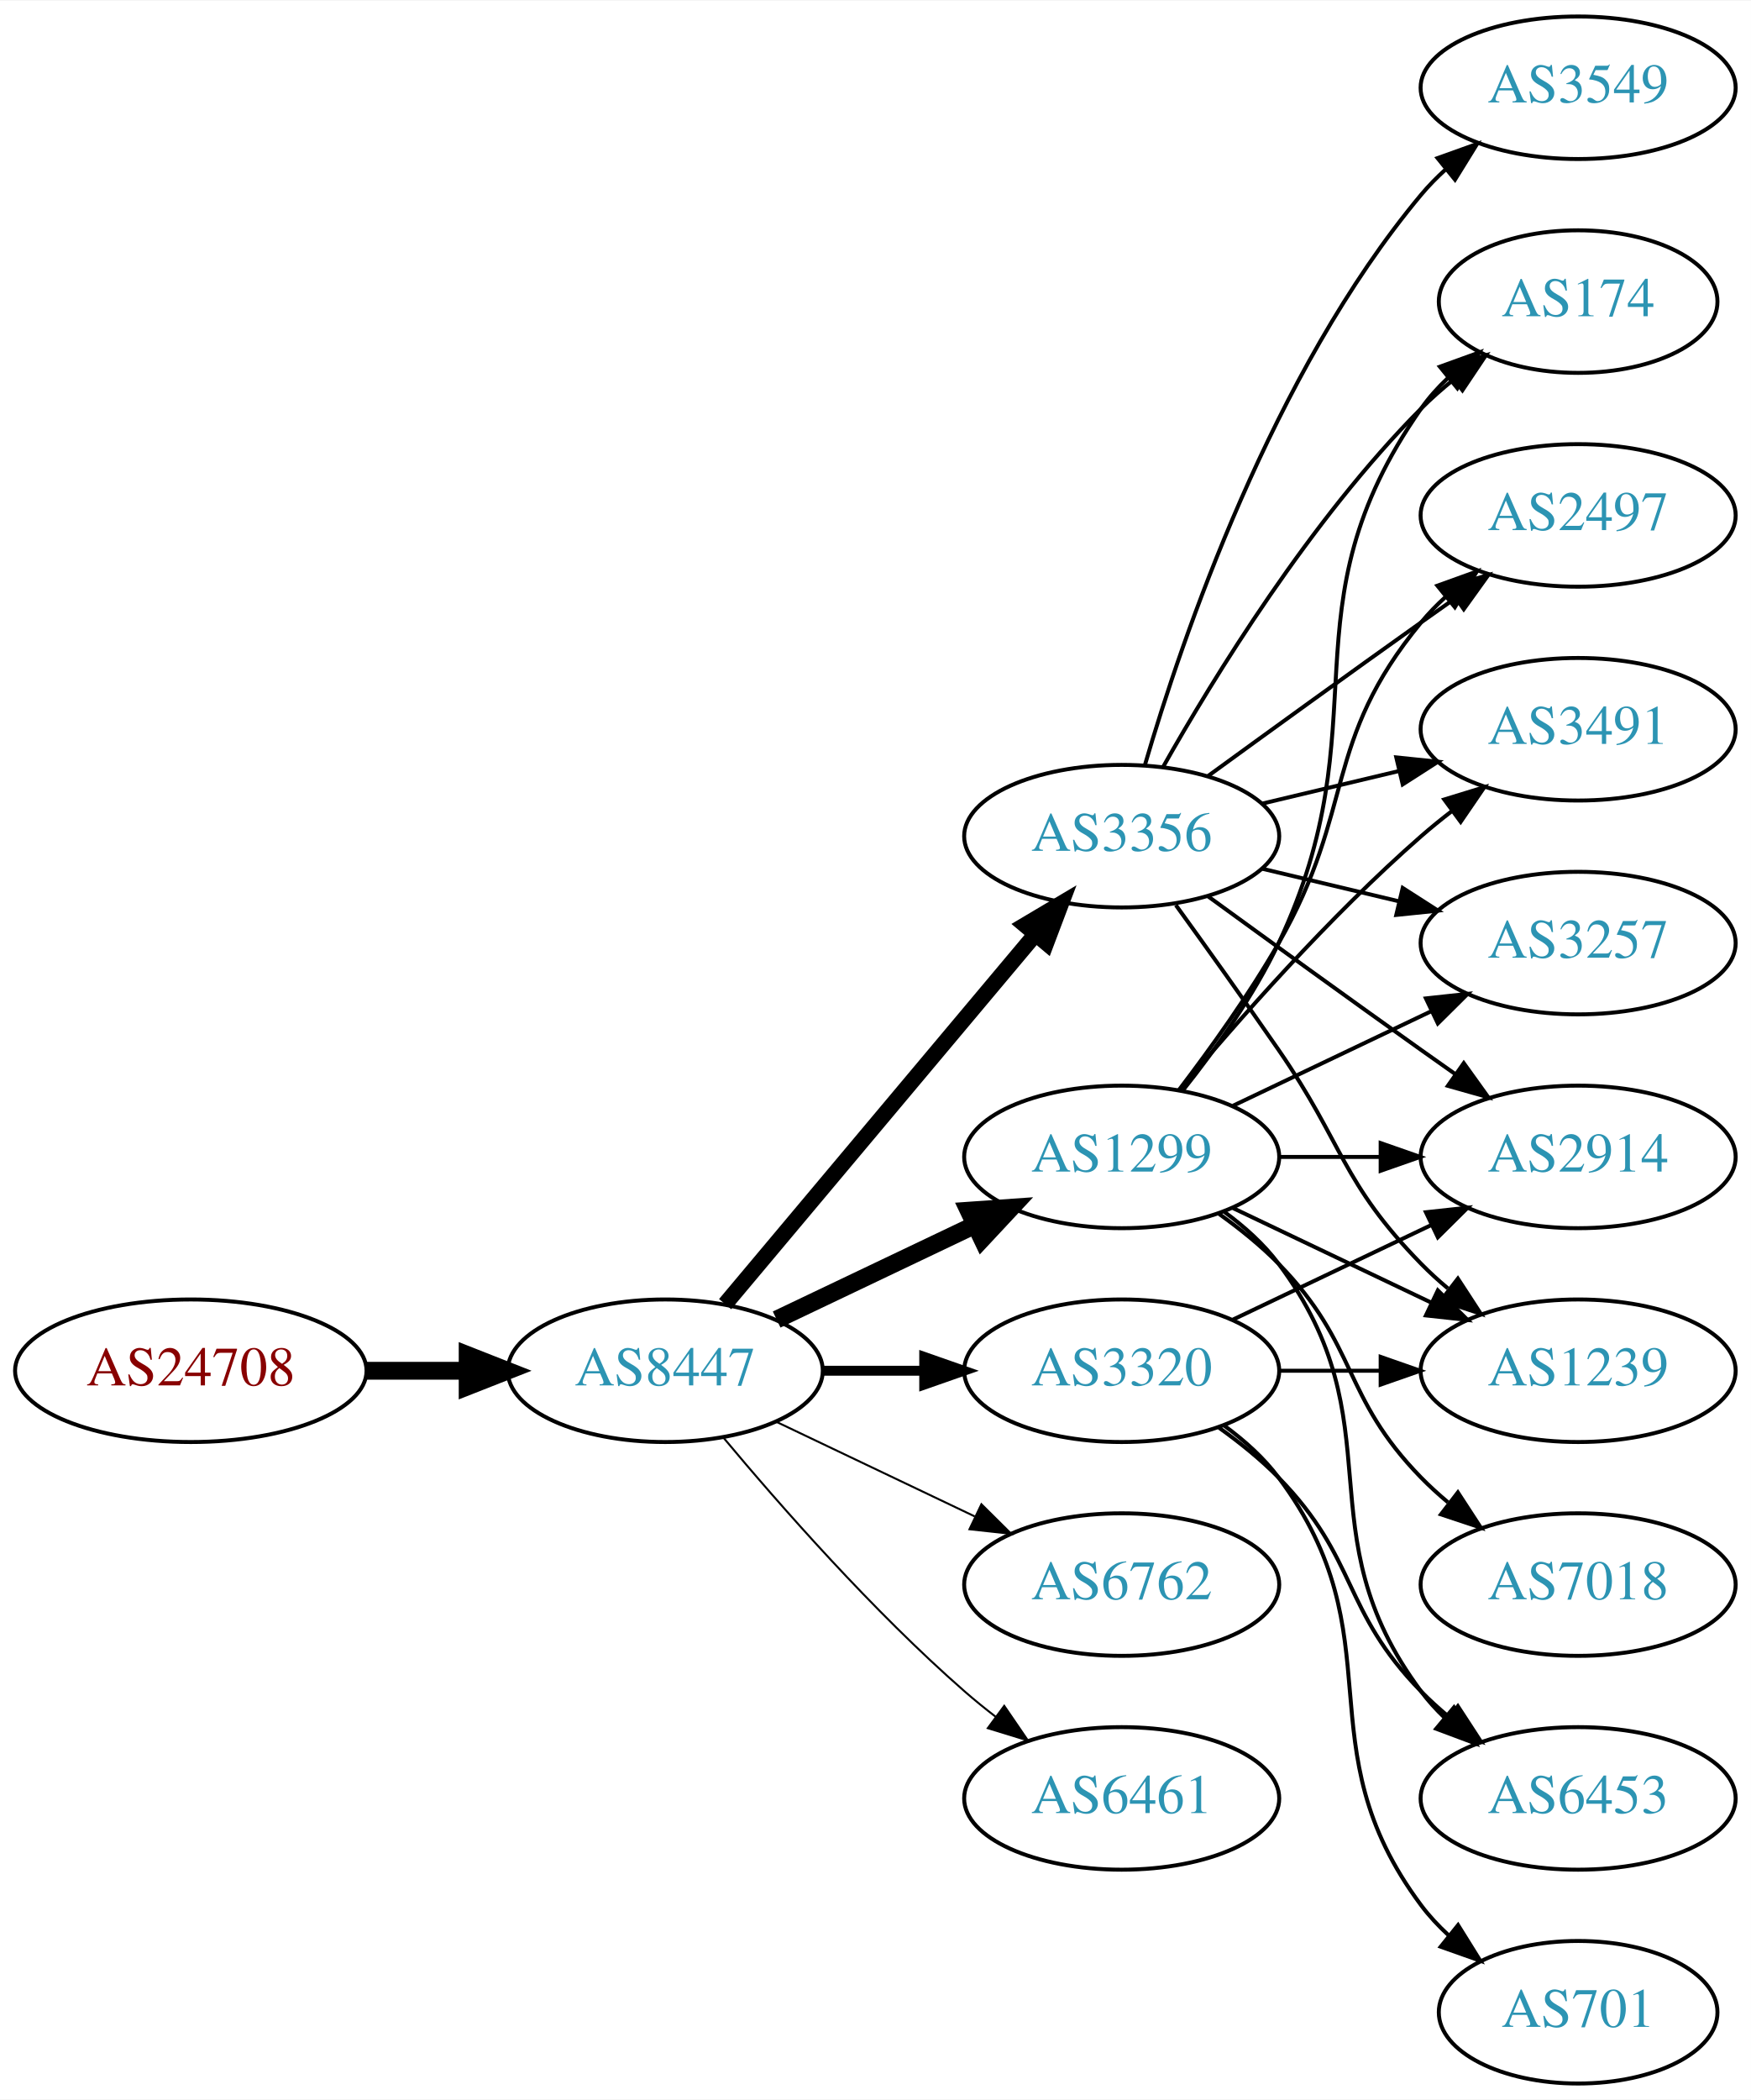
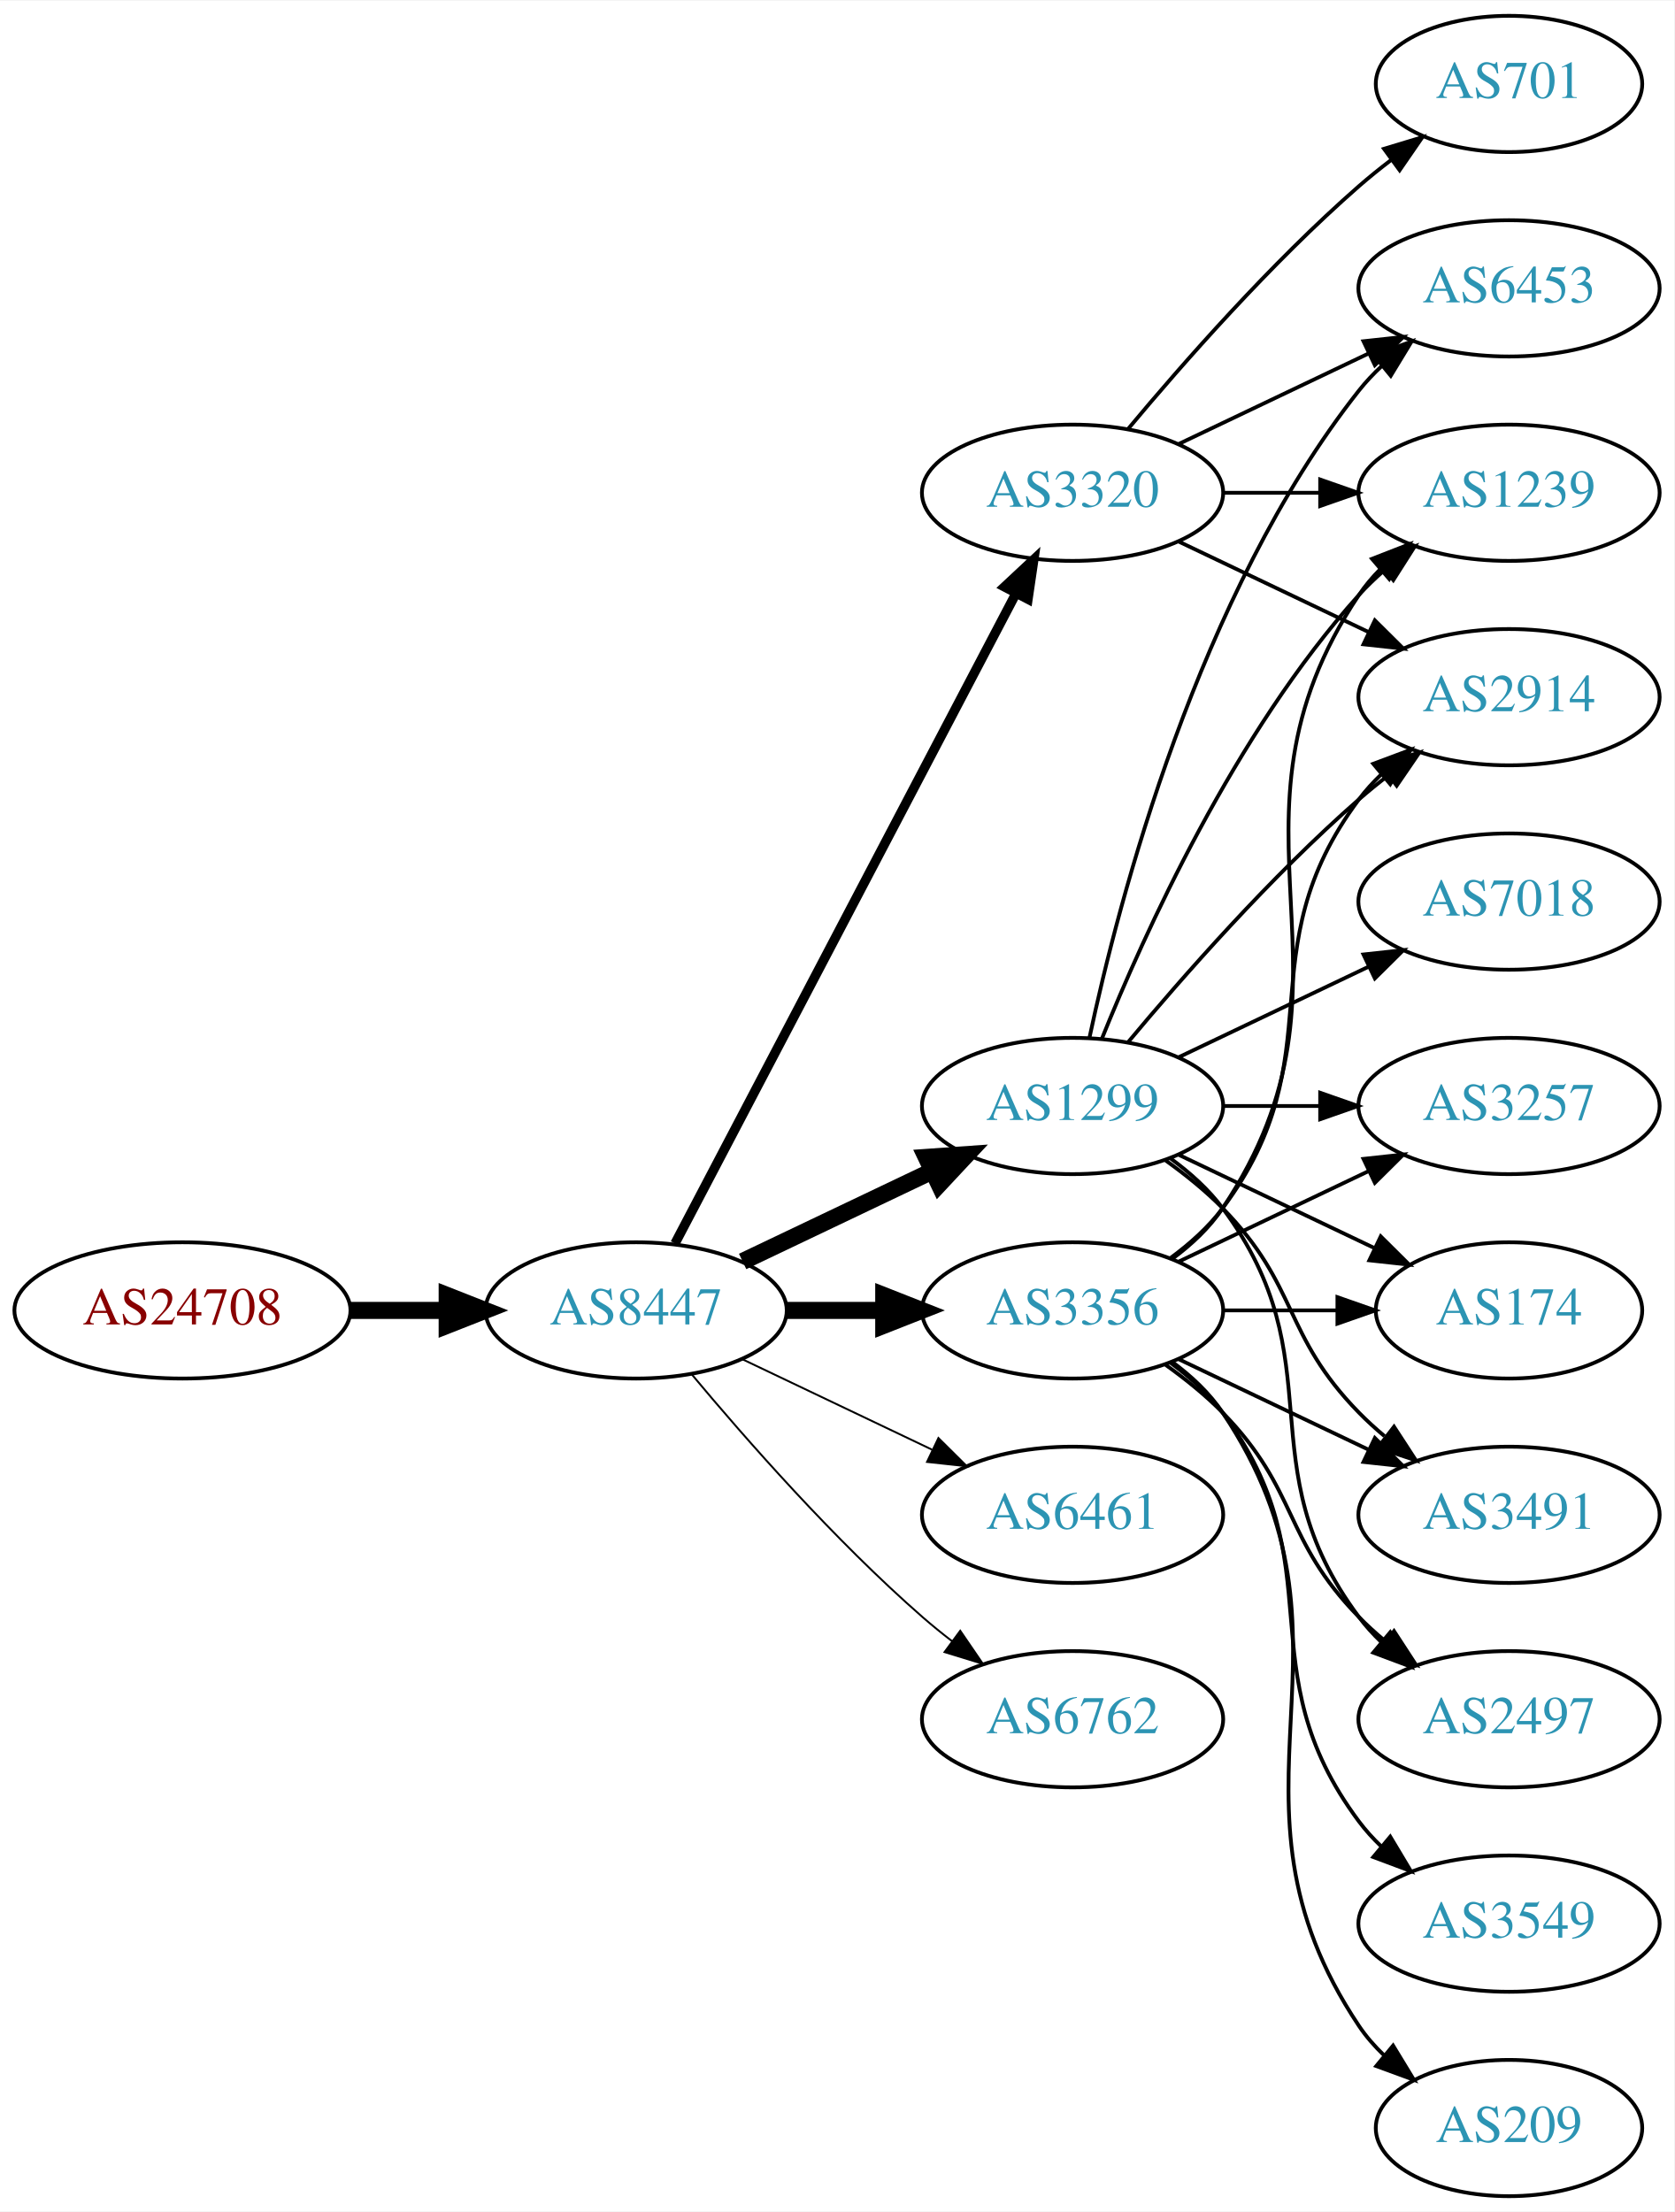
- <svg xmlns="http://www.w3.org/2000/svg" xmlns:xlink="http://www.w3.org/1999/xlink" width="442pt" height="530pt" viewBox="0.00 0.00 442.27 530.00">
-   <g id="graph0" class="graph" transform="scale(1 1) rotate(0) translate(4 526)">
-     <polygon fill="white" stroke="none" points="-4,4 -4,-526 438.271,-526 438.271,4 -4,4" />
+ <svg xmlns="http://www.w3.org/2000/svg" xmlns:xlink="http://www.w3.org/1999/xlink" width="442pt" height="584pt" viewBox="0.00 0.00 442.27 584.00">
+   <g id="graph0" class="graph" transform="scale(1 1) rotate(0) translate(4 580)">
+     <polygon fill="white" stroke="none" points="-4,4 -4,-580 438.271,-580 438.271,4 -4,4" />
    <g id="node1" class="node">
      <g id="a_node1">
        <a xlink:href="/asn/24708" xlink:title="AS24708 ~ GRZ IT Center GmbH [AT]">
-           <ellipse fill="#ffffff" stroke="black" cx="44.196" cy="-180" rx="44.393" ry="18" />
-           <text text-anchor="middle" x="44.196" y="-176.3" font-family="Times,serif" font-size="14.00" fill="#880000">AS24708</text>
+           <ellipse fill="#ffffff" stroke="black" cx="44.196" cy="-234" rx="44.393" ry="18" />
+           <text text-anchor="middle" x="44.196" y="-230.3" font-family="Times,serif" font-size="14.00" fill="#880000">AS24708</text>
        </a>
      </g>
    </g>
    <g id="node2" class="node">
      <g id="a_node2">
        <a xlink:href="/asn/8447" xlink:title="AS8447 ~ A1 Telekom Austria AG [AT]">
-           <ellipse fill="#ffffff" stroke="black" cx="164.039" cy="-180" rx="39.794" ry="18" />
-           <text text-anchor="middle" x="164.039" y="-176.3" font-family="Times,serif" font-size="14.00" fill="#2c94b3">AS8447</text>
+           <ellipse fill="#ffffff" stroke="black" cx="164.039" cy="-234" rx="39.794" ry="18" />
+           <text text-anchor="middle" x="164.039" y="-230.3" font-family="Times,serif" font-size="14.00" fill="#2c94b3">AS8447</text>
        </a>
      </g>
    </g>
    <g id="edge1" class="edge">
-       <path fill="none" stroke="black" stroke-width="4.5" d="M88.407,-180C96.72,-180 105.482,-180 113.965,-180" />
-       <polygon fill="black" stroke="black" stroke-width="4.5" points="114.123,-183.938 124.123,-180 114.123,-176.063 114.123,-183.938" />
+       <path fill="none" stroke="black" stroke-width="4.5" d="M88.407,-234C96.72,-234 105.482,-234 113.965,-234" />
+       <polygon fill="black" stroke="black" stroke-width="4.5" points="114.123,-237.938 124.123,-234 114.123,-230.063 114.123,-237.938" />
    </g>
    <g id="node3" class="node">
      <g id="a_node3">
-         <a xlink:href="/asn/3356" xlink:title="AS3356 ~ Level 3 Parent, LLC [US]">
-           <ellipse fill="#ffffff" stroke="black" cx="279.332" cy="-315" rx="39.794" ry="18" />
-           <text text-anchor="middle" x="279.332" y="-311.3" font-family="Times,serif" font-size="14.00" fill="#2c94b3">AS3356</text>
+         <a xlink:href="/asn/1299" xlink:title="AS1299 ~ Telia Carrier [EU]">
+           <ellipse fill="#ffffff" stroke="black" cx="279.332" cy="-288" rx="39.794" ry="18" />
+           <text text-anchor="middle" x="279.332" y="-284.3" font-family="Times,serif" font-size="14.00" fill="#2c94b3">AS1299</text>
        </a>
      </g>
    </g>
    <g id="edge2" class="edge">
-       <path fill="none" stroke="black" stroke-width="4" d="M179.158,-196.825C198.833,-220.269 234.637,-262.934 257.415,-290.076" />
-       <polygon fill="black" stroke="black" stroke-width="4" points="254.925,-292.553 264.034,-297.963 260.287,-288.053 254.925,-292.553" />
+       <path fill="none" stroke="black" stroke-width="4.5" d="M192.175,-246.934C207.169,-254.081 225.99,-263.052 242.213,-270.785" />
+       <polygon fill="black" stroke="black" stroke-width="4.5" points="240.695,-274.423 251.417,-275.171 244.084,-267.314 240.695,-274.423" />
    </g>
    <g id="node4" class="node">
      <g id="a_node4">
-         <a xlink:href="/asn/1299" xlink:title="AS1299 ~ Telia Carrier [EU]">
-           <ellipse fill="#ffffff" stroke="black" cx="279.332" cy="-234" rx="39.794" ry="18" />
-           <text text-anchor="middle" x="279.332" y="-230.3" font-family="Times,serif" font-size="14.00" fill="#2c94b3">AS1299</text>
+         <a xlink:href="/asn/3320" xlink:title="AS3320 ~ DTAG [DE]">
+           <ellipse fill="#ffffff" stroke="black" cx="279.332" cy="-450" rx="39.794" ry="18" />
+           <text text-anchor="middle" x="279.332" y="-446.3" font-family="Times,serif" font-size="14.00" fill="#2c94b3">AS3320</text>
        </a>
      </g>
    </g>
    <g id="edge3" class="edge">
-       <path fill="none" stroke="black" stroke-width="4.5" d="M192.175,-192.934C207.169,-200.081 225.99,-209.052 242.213,-216.785" />
-       <polygon fill="black" stroke="black" stroke-width="4.5" points="240.695,-220.423 251.417,-221.171 244.084,-213.314 240.695,-220.423" />
+       <path fill="none" stroke="black" stroke-width="2.5" d="M174.31,-251.676C194.151,-289.505 240.829,-378.499 264.316,-423.278" />
+       <polygon fill="black" stroke="black" stroke-width="2.5" points="261.347,-425.152 269.091,-432.383 267.546,-421.901 261.347,-425.152" />
    </g>
    <g id="node5" class="node">
      <g id="a_node5">
-         <a xlink:href="/asn/3320" xlink:title="AS3320 ~ DTAG [DE]">
+         <a xlink:href="/asn/6461" xlink:title="AS6461 ~ Zayo Bandwidth [US]">
          <ellipse fill="#ffffff" stroke="black" cx="279.332" cy="-180" rx="39.794" ry="18" />
-           <text text-anchor="middle" x="279.332" y="-176.3" font-family="Times,serif" font-size="14.00" fill="#2c94b3">AS3320</text>
+           <text text-anchor="middle" x="279.332" y="-176.3" font-family="Times,serif" font-size="14.00" fill="#2c94b3">AS6461</text>
        </a>
      </g>
    </g>
    <g id="edge4" class="edge">
-       <path fill="none" stroke="black" stroke-width="2.5" d="M203.711,-180C211.914,-180 220.678,-180 229.21,-180" />
-       <polygon fill="black" stroke="black" stroke-width="2.5" points="229.449,-183.5 239.449,-180 229.449,-176.5 229.449,-183.5" />
+       <path fill="none" stroke="black" stroke-width="0.5" d="M192.175,-221.066C207.169,-213.919 225.99,-204.948 242.213,-197.215" />
+       <polygon fill="black" stroke="black" stroke-width="0.5" points="243.895,-200.291 251.417,-192.829 240.884,-193.972 243.895,-200.291" />
    </g>
    <g id="node6" class="node">
      <g id="a_node6">
+         <a xlink:href="/asn/3356" xlink:title="AS3356 ~ Level 3 Parent, LLC [US]">
+           <ellipse fill="#ffffff" stroke="black" cx="279.332" cy="-234" rx="39.794" ry="18" />
+           <text text-anchor="middle" x="279.332" y="-230.3" font-family="Times,serif" font-size="14.00" fill="#2c94b3">AS3356</text>
+         </a>
+       </g>
+     </g>
+     <g id="edge5" class="edge">
+       <path fill="none" stroke="black" stroke-width="4.5" d="M203.711,-234C211.914,-234 220.678,-234 229.21,-234" />
+       <polygon fill="black" stroke="black" stroke-width="4.5" points="229.449,-237.938 239.449,-234 229.449,-230.063 229.449,-237.938" />
+     </g>
+     <g id="node7" class="node">
+       <g id="a_node7">
        <a xlink:href="/asn/6762" xlink:title="AS6762 ~ TELECOM ITALIA SPARKLE S.p.A. [IT]">
          <ellipse fill="#ffffff" stroke="black" cx="279.332" cy="-126" rx="39.794" ry="18" />
          <text text-anchor="middle" x="279.332" y="-122.3" font-family="Times,serif" font-size="14.00" fill="#2c94b3">AS6762</text>
        </a>
      </g>
    </g>
-     <g id="edge5" class="edge">
-       <path fill="none" stroke="black" stroke-width="0.5" d="M192.175,-167.066C207.169,-159.919 225.99,-150.948 242.213,-143.215" />
-       <polygon fill="black" stroke="black" stroke-width="0.5" points="243.895,-146.291 251.417,-138.829 240.884,-139.972 243.895,-146.291" />
-     </g>
-     <g id="node7" class="node">
-       <g id="a_node7">
-         <a xlink:href="/asn/6461" xlink:title="AS6461 ~ Zayo Bandwidth [US]">
-           <ellipse fill="#ffffff" stroke="black" cx="279.332" cy="-72" rx="39.794" ry="18" />
-           <text text-anchor="middle" x="279.332" y="-68.3" font-family="Times,serif" font-size="14.00" fill="#2c94b3">AS6461</text>
-         </a>
-       </g>
-     </g>
    <g id="edge6" class="edge">
-       <path fill="none" stroke="black" stroke-width="0.5" d="M178.669,-163.183C192.951,-146.071 216.498,-119.255 239.685,-99 242.151,-96.846 244.789,-94.706 247.487,-92.628" />
-       <polygon fill="black" stroke="black" stroke-width="0.5" points="249.66,-95.375 255.641,-86.63 245.512,-89.736 249.66,-95.375" />
+       <path fill="none" stroke="black" stroke-width="0.5" d="M178.669,-217.183C192.951,-200.071 216.498,-173.255 239.685,-153 242.151,-150.846 244.789,-148.706 247.487,-146.628" />
+       <polygon fill="black" stroke="black" stroke-width="0.5" points="249.66,-149.375 255.641,-140.63 245.512,-143.736 249.66,-149.375" />
    </g>
    <g id="node8" class="node">
      <g id="a_node8">
-         <a xlink:href="/asn/2914" xlink:title="AS2914 ~ NTT America, Inc. [US]">
-           <ellipse fill="#ffffff" stroke="black" cx="394.625" cy="-234" rx="39.794" ry="18" />
-           <text text-anchor="middle" x="394.625" y="-230.3" font-family="Times,serif" font-size="14.00" fill="#2c94b3">AS2914</text>
+         <a xlink:href="/asn/6453" xlink:title="AS6453 ~ TATA COMMUNICATIONS (AMERICA) INC [US]">
+           <ellipse fill="#ffffff" stroke="black" cx="394.625" cy="-504" rx="39.794" ry="18" />
+           <text text-anchor="middle" x="394.625" y="-500.3" font-family="Times,serif" font-size="14.00" fill="#2c94b3">AS6453</text>
        </a>
      </g>
    </g>
    <g id="edge7" class="edge">
-       <path fill="none" stroke="black" d="M301.18,-299.778C316.114,-288.909 336.727,-273.975 354.978,-261 357.799,-258.995 360.742,-256.915 363.69,-254.841" />
-       <polygon fill="black" stroke="black" points="365.736,-257.681 371.914,-249.074 361.717,-251.95 365.736,-257.681" />
+       <path fill="none" stroke="black" d="M283.822,-306.16C291.453,-342.03 312.445,-423.155 354.978,-477 356.785,-479.288 358.838,-481.462 361.033,-483.51" />
+       <polygon fill="black" stroke="black" points="358.944,-486.323 368.893,-489.966 363.387,-480.914 358.944,-486.323" />
    </g>
    <g id="node9" class="node">
      <g id="a_node9">
-         <a xlink:href="/asn/174" xlink:title="AS174 ~ Cogent Communications [US]">
-           <ellipse fill="#ffffff" stroke="black" cx="394.625" cy="-450" rx="35.194" ry="18" />
-           <text text-anchor="middle" x="394.625" y="-446.3" font-family="Times,serif" font-size="14.00" fill="#2c94b3">AS174</text>
+         <a xlink:href="/asn/1239" xlink:title="AS1239 ~ Sprint [US]">
+           <ellipse fill="#ffffff" stroke="black" cx="394.625" cy="-450" rx="39.794" ry="18" />
+           <text text-anchor="middle" x="394.625" y="-446.3" font-family="Times,serif" font-size="14.00" fill="#2c94b3">AS1239</text>
        </a>
      </g>
    </g>
    <g id="edge8" class="edge">
-       <path fill="none" stroke="black" d="M289.791,-332.49C302.573,-355.096 327.005,-394.886 354.978,-423 357.478,-425.513 360.239,-427.949 363.1,-430.261" />
-       <polygon fill="black" stroke="black" points="361.198,-433.21 371.297,-436.413 365.401,-427.611 361.198,-433.21" />
+       <path fill="none" stroke="black" d="M287.079,-305.787C298.13,-333.243 322.184,-386.578 354.978,-423 356.98,-425.224 359.199,-427.363 361.532,-429.397" />
+       <polygon fill="black" stroke="black" points="359.73,-432.433 369.751,-435.873 364.062,-426.935 359.73,-432.433" />
    </g>
    <g id="node10" class="node">
      <g id="a_node10">
        <a xlink:href="/asn/2497" xlink:title="AS2497 ~ Internet Initiative Japan Inc. [JP]">
-           <ellipse fill="#ffffff" stroke="black" cx="394.625" cy="-396" rx="39.794" ry="18" />
-           <text text-anchor="middle" x="394.625" y="-392.3" font-family="Times,serif" font-size="14.00" fill="#2c94b3">AS2497</text>
+           <ellipse fill="#ffffff" stroke="black" cx="394.625" cy="-126" rx="39.794" ry="18" />
+           <text text-anchor="middle" x="394.625" y="-122.3" font-family="Times,serif" font-size="14.00" fill="#2c94b3">AS2497</text>
        </a>
      </g>
    </g>
    <g id="edge9" class="edge">
-       <path fill="none" stroke="black" d="M301.18,-330.222C316.114,-341.091 336.727,-356.025 354.978,-369 357.799,-371.005 360.742,-373.085 363.69,-375.159" />
-       <polygon fill="black" stroke="black" points="361.717,-378.05 371.914,-380.926 365.736,-372.319 361.717,-378.05" />
+       <path fill="none" stroke="black" d="M305.262,-274.118C310.338,-270.389 315.256,-265.984 318.978,-261 349.249,-220.458 324.707,-193.542 354.978,-153 356.723,-150.664 358.73,-148.455 360.893,-146.383" />
+       <polygon fill="black" stroke="black" points="363.253,-148.973 368.694,-139.882 358.771,-143.595 363.253,-148.973" />
    </g>
    <g id="node11" class="node">
      <g id="a_node11">
-         <a xlink:href="/asn/3491" xlink:title="AS3491 ~ PCCW Global, Inc. [US]">
-           <ellipse fill="#ffffff" stroke="black" cx="394.625" cy="-342" rx="39.794" ry="18" />
-           <text text-anchor="middle" x="394.625" y="-338.3" font-family="Times,serif" font-size="14.00" fill="#2c94b3">AS3491</text>
-         </a>
-       </g>
-     </g>
-     <g id="edge10" class="edge">
-       <path fill="none" stroke="black" d="M314.939,-323.248C325.81,-325.838 337.964,-328.735 349.407,-331.462" />
-       <polygon fill="black" stroke="black" points="348.69,-334.889 359.229,-333.803 350.313,-328.08 348.69,-334.889" />
-     </g>
-     <g id="node12" class="node">
-       <g id="a_node12">
-         <a xlink:href="/asn/3549" xlink:title="AS3549 ~ Level 3 Parent, LLC [US]">
-           <ellipse fill="#ffffff" stroke="black" cx="394.625" cy="-504" rx="39.794" ry="18" />
-           <text text-anchor="middle" x="394.625" y="-500.3" font-family="Times,serif" font-size="14.00" fill="#2c94b3">AS3549</text>
-         </a>
-       </g>
-     </g>
-     <g id="edge11" class="edge">
-       <path fill="none" stroke="black" d="M285.206,-333.002C294.52,-364.844 317.336,-431.981 354.978,-477 356.848,-479.237 358.947,-481.374 361.173,-483.396" />
-       <polygon fill="black" stroke="black" points="359.116,-486.234 369.092,-489.804 363.52,-480.793 359.116,-486.234" />
-     </g>
-     <g id="node13" class="node">
-       <g id="a_node13">
        <a xlink:href="/asn/3257" xlink:title="AS3257 ~ GTT [DE]">
          <ellipse fill="#ffffff" stroke="black" cx="394.625" cy="-288" rx="39.794" ry="18" />
          <text text-anchor="middle" x="394.625" y="-284.3" font-family="Times,serif" font-size="14.00" fill="#2c94b3">AS3257</text>
        </a>
      </g>
    </g>
+     <g id="edge10" class="edge">
+       <path fill="none" stroke="black" d="M319.004,-288C327.207,-288 335.971,-288 344.503,-288" />
+       <polygon fill="black" stroke="black" points="344.742,-291.5 354.742,-288 344.742,-284.5 344.742,-291.5" />
+     </g>
+     <g id="node12" class="node">
+       <g id="a_node12">
+         <a xlink:href="/asn/7018" xlink:title="AS7018 ~ AT&amp;T Services, Inc. [US]">
+           <ellipse fill="#ffffff" stroke="black" cx="394.625" cy="-342" rx="39.794" ry="18" />
+           <text text-anchor="middle" x="394.625" y="-338.3" font-family="Times,serif" font-size="14.00" fill="#2c94b3">AS7018</text>
+         </a>
+       </g>
+     </g>
+     <g id="edge11" class="edge">
+       <path fill="none" stroke="black" d="M307.468,-300.934C322.462,-308.081 341.283,-317.052 357.506,-324.785" />
+       <polygon fill="black" stroke="black" points="356.177,-328.028 366.71,-329.171 359.188,-321.709 356.177,-328.028" />
+     </g>
+     <g id="node13" class="node">
+       <g id="a_node13">
+         <a xlink:href="/asn/174" xlink:title="AS174 ~ Cogent Communications [US]">
+           <ellipse fill="#ffffff" stroke="black" cx="394.625" cy="-234" rx="35.194" ry="18" />
+           <text text-anchor="middle" x="394.625" y="-230.3" font-family="Times,serif" font-size="14.00" fill="#2c94b3">AS174</text>
+         </a>
+       </g>
+     </g>
    <g id="edge12" class="edge">
-       <path fill="none" stroke="black" d="M314.939,-306.752C325.81,-304.162 337.964,-301.265 349.407,-298.538" />
-       <polygon fill="black" stroke="black" points="350.313,-301.92 359.229,-296.197 348.69,-295.111 350.313,-301.92" />
+       <path fill="none" stroke="black" d="M307.468,-275.066C322.9,-267.71 342.385,-258.423 358.92,-250.541" />
+       <polygon fill="black" stroke="black" points="360.741,-253.551 368.262,-246.089 357.729,-247.232 360.741,-253.551" />
    </g>
    <g id="node14" class="node">
      <g id="a_node14">
-         <a xlink:href="/asn/1239" xlink:title="AS1239 ~ Sprint [US]">
+         <a xlink:href="/asn/3491" xlink:title="AS3491 ~ PCCW Global, Inc. [US]">
          <ellipse fill="#ffffff" stroke="black" cx="394.625" cy="-180" rx="39.794" ry="18" />
-           <text text-anchor="middle" x="394.625" y="-176.3" font-family="Times,serif" font-size="14.00" fill="#2c94b3">AS1239</text>
+           <text text-anchor="middle" x="394.625" y="-176.3" font-family="Times,serif" font-size="14.00" fill="#2c94b3">AS3491</text>
        </a>
      </g>
    </g>
    <g id="edge13" class="edge">
-       <path fill="none" stroke="black" d="M293.011,-297.594C300.626,-287.063 310.459,-273.33 318.978,-261 335.374,-237.269 334.806,-227.617 354.978,-207 357.071,-204.861 359.354,-202.782 361.731,-200.79" />
+       <path fill="none" stroke="black" d="M303.926,-273.611C309.182,-269.852 314.513,-265.563 318.978,-261 339.151,-240.383 334.806,-227.617 354.978,-207 357.071,-204.861 359.354,-202.782 361.731,-200.79" />
      <polygon fill="black" stroke="black" points="364.249,-203.268 370.031,-194.389 359.974,-197.725 364.249,-203.268" />
    </g>
+     <g id="node15" class="node">
+       <g id="a_node15">
+         <a xlink:href="/asn/2914" xlink:title="AS2914 ~ NTT America, Inc. [US]">
+           <ellipse fill="#ffffff" stroke="black" cx="394.625" cy="-396" rx="39.794" ry="18" />
+           <text text-anchor="middle" x="394.625" y="-392.3" font-family="Times,serif" font-size="14.00" fill="#2c94b3">AS2914</text>
+         </a>
+       </g>
+     </g>
+     <g id="edge14" class="edge">
+       <path fill="none" stroke="black" d="M293.962,-304.817C308.244,-321.929 331.791,-348.745 354.978,-369 357.444,-371.154 360.082,-373.294 362.78,-375.372" />
+       <polygon fill="black" stroke="black" points="360.805,-378.264 370.934,-381.37 364.953,-372.625 360.805,-378.264" />
+     </g>
+     <g id="edge15" class="edge">
+       <path fill="none" stroke="black" d="M307.468,-462.934C322.462,-470.081 341.283,-479.052 357.506,-486.785" />
+       <polygon fill="black" stroke="black" points="356.177,-490.028 366.71,-491.171 359.188,-483.709 356.177,-490.028" />
+     </g>
    <g id="edge18" class="edge">
-       <path fill="none" stroke="black" d="M319.004,-234C327.207,-234 335.971,-234 344.503,-234" />
-       <polygon fill="black" stroke="black" points="344.742,-237.5 354.742,-234 344.742,-230.5 344.742,-237.5" />
-     </g>
-     <g id="edge19" class="edge">
-       <path fill="none" stroke="black" d="M294.932,-250.991C303.019,-261.155 312.681,-274.655 318.978,-288 345.477,-344.159 319.365,-372.131 354.978,-423 356.903,-425.749 359.202,-428.31 361.707,-430.673" />
-       <polygon fill="black" stroke="black" points="359.704,-433.555 369.668,-437.156 364.124,-428.127 359.704,-433.555" />
-     </g>
-     <g id="edge15" class="edge">
-       <path fill="none" stroke="black" d="M293.793,-250.913C301.686,-261.27 311.535,-274.992 318.978,-288 338.543,-322.194 329.913,-338.606 354.978,-369 356.833,-371.25 358.92,-373.396 361.139,-375.424" />
-       <polygon fill="black" stroke="black" points="359.075,-378.256 369.044,-381.844 363.488,-372.823 359.075,-378.256" />
-     </g>
-     <g id="edge20" class="edge">
-       <path fill="none" stroke="black" d="M293.962,-250.817C308.244,-267.929 331.791,-294.745 354.978,-315 357.444,-317.154 360.082,-319.294 362.78,-321.372" />
-       <polygon fill="black" stroke="black" points="360.805,-324.264 370.934,-327.37 364.953,-318.625 360.805,-324.264" />
+       <path fill="none" stroke="black" d="M319.004,-450C327.207,-450 335.971,-450 344.503,-450" />
+       <polygon fill="black" stroke="black" points="344.742,-453.5 354.742,-450 344.742,-446.5 344.742,-453.5" />
    </g>
    <g id="edge16" class="edge">
+       <path fill="none" stroke="black" d="M307.468,-437.066C322.462,-429.919 341.283,-420.948 357.506,-413.215" />
+       <polygon fill="black" stroke="black" points="359.188,-416.291 366.71,-408.829 356.177,-409.972 359.188,-416.291" />
+     </g>
+     <g id="node16" class="node">
+       <g id="a_node16">
+         <a xlink:href="/asn/701" xlink:title="AS701 ~ UUNET [US]">
+           <ellipse fill="#ffffff" stroke="black" cx="394.625" cy="-558" rx="35.194" ry="18" />
+           <text text-anchor="middle" x="394.625" y="-554.3" font-family="Times,serif" font-size="14.00" fill="#2c94b3">AS701</text>
+         </a>
+       </g>
+     </g>
+     <g id="edge17" class="edge">
+       <path fill="none" stroke="black" d="M293.962,-466.817C308.244,-483.929 331.791,-510.745 354.978,-531 357.648,-533.332 360.521,-535.648 363.451,-537.886" />
+       <polygon fill="black" stroke="black" points="361.602,-540.87 371.742,-543.939 365.729,-535.216 361.602,-540.87" />
+     </g>
+     <g id="edge22" class="edge">
+       <path fill="none" stroke="black" d="M305.651,-247.607C310.707,-251.351 315.518,-255.831 318.978,-261 360.003,-322.294 313.954,-361.706 354.978,-423 356.6,-425.423 358.519,-427.695 360.621,-429.81" />
+       <polygon fill="black" stroke="black" points="358.434,-432.546 368.306,-436.393 362.988,-427.229 358.434,-432.546" />
+     </g>
+     <g id="edge21" class="edge">
+       <path fill="none" stroke="black" d="M303.926,-219.611C309.182,-215.852 314.513,-211.563 318.978,-207 339.151,-186.383 334.806,-173.617 354.978,-153 357.071,-150.861 359.354,-148.782 361.731,-146.79" />
+       <polygon fill="black" stroke="black" points="364.249,-149.268 370.031,-140.389 359.974,-143.725 364.249,-149.268" />
+     </g>
+     <g id="edge23" class="edge">
      <path fill="none" stroke="black" d="M307.468,-246.934C322.462,-254.081 341.283,-263.052 357.506,-270.785" />
      <polygon fill="black" stroke="black" points="356.177,-274.028 366.71,-275.171 359.188,-267.709 356.177,-274.028" />
    </g>
-     <g id="edge14" class="edge">
+     <g id="edge26" class="edge">
+       <path fill="none" stroke="black" d="M319.004,-234C328.709,-234 339.2,-234 349.163,-234" />
+       <polygon fill="black" stroke="black" points="349.299,-237.5 359.299,-234 349.299,-230.5 349.299,-237.5" />
+     </g>
+     <g id="edge19" class="edge">
      <path fill="none" stroke="black" d="M307.468,-221.066C322.462,-213.919 341.283,-204.948 357.506,-197.215" />
      <polygon fill="black" stroke="black" points="359.188,-200.291 366.71,-192.829 356.177,-193.972 359.188,-200.291" />
    </g>
-     <g id="node15" class="node">
-       <g id="a_node15">
-         <a xlink:href="/asn/7018" xlink:title="AS7018 ~ AT&amp;T Services, Inc. [US]">
-           <ellipse fill="#ffffff" stroke="black" cx="394.625" cy="-126" rx="39.794" ry="18" />
-           <text text-anchor="middle" x="394.625" y="-122.3" font-family="Times,serif" font-size="14.00" fill="#2c94b3">AS7018</text>
-         </a>
-       </g>
-     </g>
-     <g id="edge17" class="edge">
-       <path fill="none" stroke="black" d="M303.926,-219.611C309.182,-215.852 314.513,-211.563 318.978,-207 339.151,-186.383 334.806,-173.617 354.978,-153 357.071,-150.861 359.354,-148.782 361.731,-146.79" />
-       <polygon fill="black" stroke="black" points="364.249,-149.268 370.031,-140.389 359.974,-143.725 364.249,-149.268" />
-     </g>
-     <g id="node16" class="node">
-       <g id="a_node16">
-         <a xlink:href="/asn/6453" xlink:title="AS6453 ~ TATA COMMUNICATIONS (AMERICA) INC [US]">
+     <g id="edge24" class="edge">
+       <path fill="none" stroke="black" d="M305.262,-247.882C310.338,-251.611 315.256,-256.016 318.978,-261 349.249,-301.542 324.707,-328.458 354.978,-369 356.723,-371.336 358.73,-373.545 360.893,-375.617" />
+       <polygon fill="black" stroke="black" points="358.771,-378.405 368.694,-382.118 363.253,-373.027 358.771,-378.405" />
+     </g>
+     <g id="node17" class="node">
+       <g id="a_node17">
+         <a xlink:href="/asn/209" xlink:title="AS209 ~ CenturyLink Communications, LLC [US]">
+           <ellipse fill="#ffffff" stroke="black" cx="394.625" cy="-18" rx="35.194" ry="18" />
+           <text text-anchor="middle" x="394.625" y="-14.3" font-family="Times,serif" font-size="14.00" fill="#2c94b3">AS209</text>
+         </a>
+       </g>
+     </g>
+     <g id="edge20" class="edge">
+       <path fill="none" stroke="black" d="M305.651,-220.393C310.707,-216.649 315.518,-212.169 318.978,-207 360.003,-145.706 313.954,-106.294 354.978,-45 356.845,-42.211 359.105,-39.623 361.584,-37.243" />
+       <polygon fill="black" stroke="black" points="364.002,-39.786 369.507,-30.734 359.558,-34.378 364.002,-39.786" />
+     </g>
+     <g id="node18" class="node">
+       <g id="a_node18">
+         <a xlink:href="/asn/3549" xlink:title="AS3549 ~ Level 3 Parent, LLC [US]">
          <ellipse fill="#ffffff" stroke="black" cx="394.625" cy="-72" rx="39.794" ry="18" />
-           <text text-anchor="middle" x="394.625" y="-68.3" font-family="Times,serif" font-size="14.00" fill="#2c94b3">AS6453</text>
-         </a>
-       </g>
-     </g>
-     <g id="edge21" class="edge">
+           <text text-anchor="middle" x="394.625" y="-68.3" font-family="Times,serif" font-size="14.00" fill="#2c94b3">AS3549</text>
+         </a>
+       </g>
+     </g>
+     <g id="edge25" class="edge">
      <path fill="none" stroke="black" d="M305.262,-220.118C310.338,-216.389 315.256,-211.984 318.978,-207 349.249,-166.458 324.707,-139.542 354.978,-99 356.723,-96.664 358.73,-94.455 360.893,-92.383" />
      <polygon fill="black" stroke="black" points="363.253,-94.973 368.694,-85.882 358.771,-89.595 363.253,-94.973" />
    </g>
-     <g id="edge24" class="edge">
-       <path fill="none" stroke="black" d="M307.468,-192.934C322.462,-200.081 341.283,-209.052 357.506,-216.785" />
-       <polygon fill="black" stroke="black" points="356.177,-220.028 366.71,-221.171 359.188,-213.709 356.177,-220.028" />
-     </g>
-     <g id="edge22" class="edge">
-       <path fill="none" stroke="black" d="M319.004,-180C327.207,-180 335.971,-180 344.503,-180" />
-       <polygon fill="black" stroke="black" points="344.742,-183.5 354.742,-180 344.742,-176.5 344.742,-183.5" />
-     </g>
-     <g id="edge23" class="edge">
-       <path fill="none" stroke="black" d="M303.926,-165.611C309.182,-161.852 314.513,-157.563 318.978,-153 339.151,-132.383 334.806,-119.617 354.978,-99 357.071,-96.861 359.354,-94.782 361.731,-92.79" />
-       <polygon fill="black" stroke="black" points="364.249,-95.268 370.031,-86.389 359.974,-89.725 364.249,-95.268" />
-     </g>
-     <g id="node17" class="node">
-       <g id="a_node17">
-         <a xlink:href="/asn/701" xlink:title="AS701 ~ UUNET [US]">
-           <ellipse fill="#ffffff" stroke="black" cx="394.625" cy="-18" rx="35.194" ry="18" />
-           <text text-anchor="middle" x="394.625" y="-14.3" font-family="Times,serif" font-size="14.00" fill="#2c94b3">AS701</text>
-         </a>
-       </g>
-     </g>
-     <g id="edge25" class="edge">
-       <path fill="none" stroke="black" d="M305.262,-166.118C310.338,-162.389 315.256,-157.984 318.978,-153 349.249,-112.458 324.707,-85.542 354.978,-45 356.986,-42.311 359.342,-39.791 361.883,-37.455" />
-       <polygon fill="black" stroke="black" points="364.297,-40.004 369.898,-31.011 359.912,-34.548 364.297,-40.004" />
-     </g>
  </g>
</svg>
